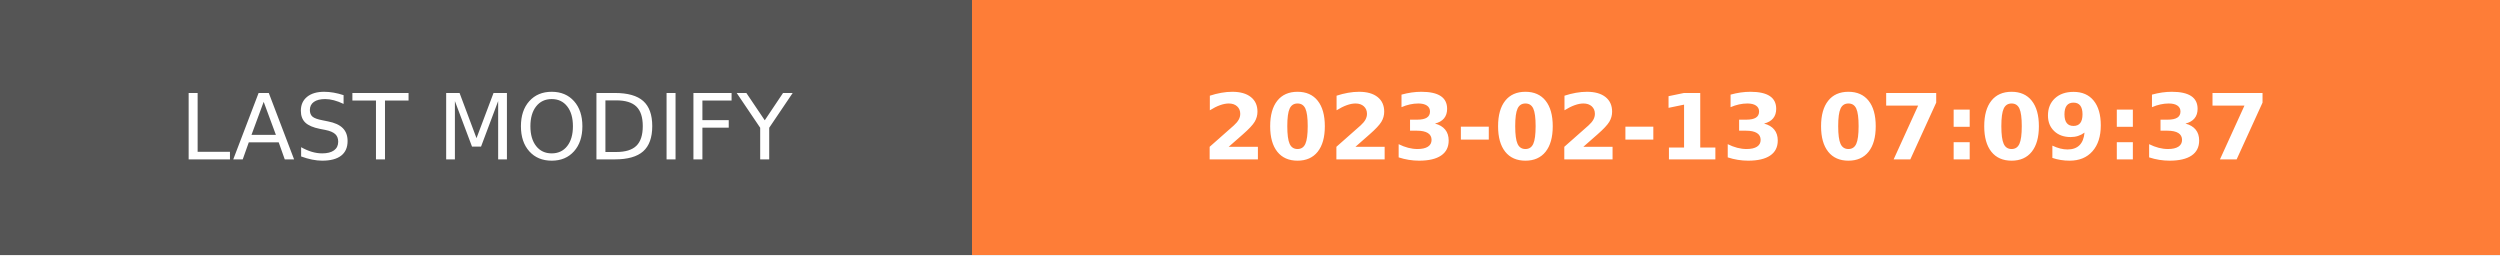
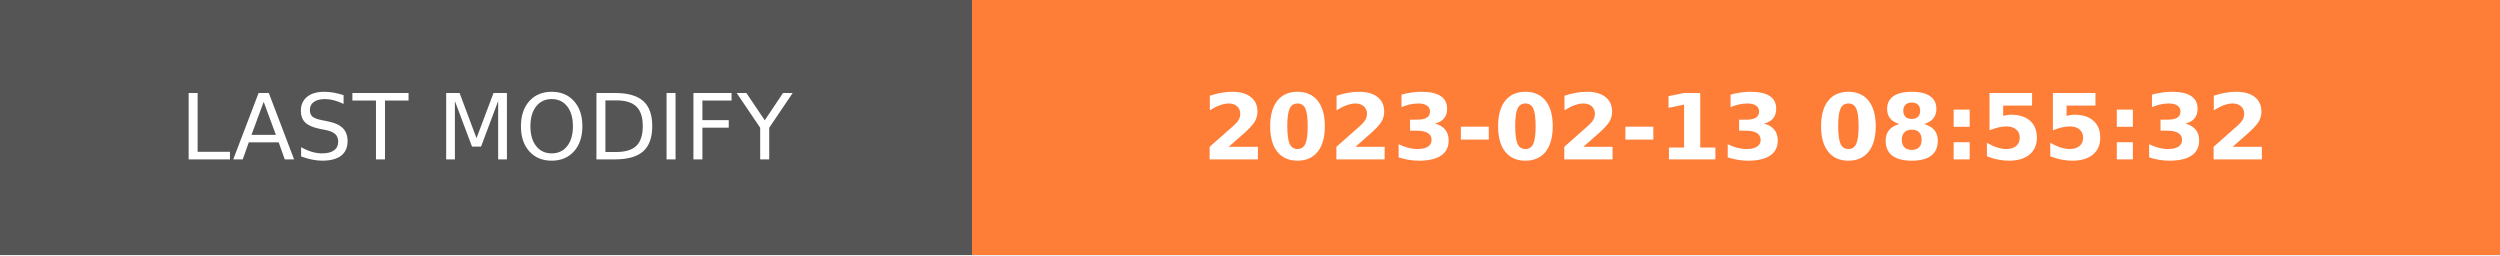
- <svg xmlns="http://www.w3.org/2000/svg" width="274.5" height="28" role="img" aria-label="LAST MODIFY: 2023-02-13 07:09:37">
+ <svg xmlns="http://www.w3.org/2000/svg" width="274.5" height="28" role="img" aria-label="LAST MODIFY: 2023-02-13 08:55:32">
  <g shape-rendering="crispEdges">
    <rect width="106.75" height="28" fill="#555" />
    <rect x="106.75" width="167.75" height="28" fill="#fe7d37" />
  </g>
  <g fill="#fff" text-anchor="middle" font-family="Verdana,Geneva,DejaVu Sans,sans-serif" text-rendering="geometricPrecision" font-size="100">
    <text transform="scale(.1)" x="533.75" y="175" textLength="827.5" fill="#fff">LAST MODIFY</text>
-     <text transform="scale(.1)" x="1906.25" y="175" textLength="1437.5" fill="#fff" font-weight="bold">2023-02-13 07:09:37</text>
+     <text transform="scale(.1)" x="1906.25" y="175" textLength="1437.5" fill="#fff" font-weight="bold">2023-02-13 08:55:32</text>
  </g>
</svg>
